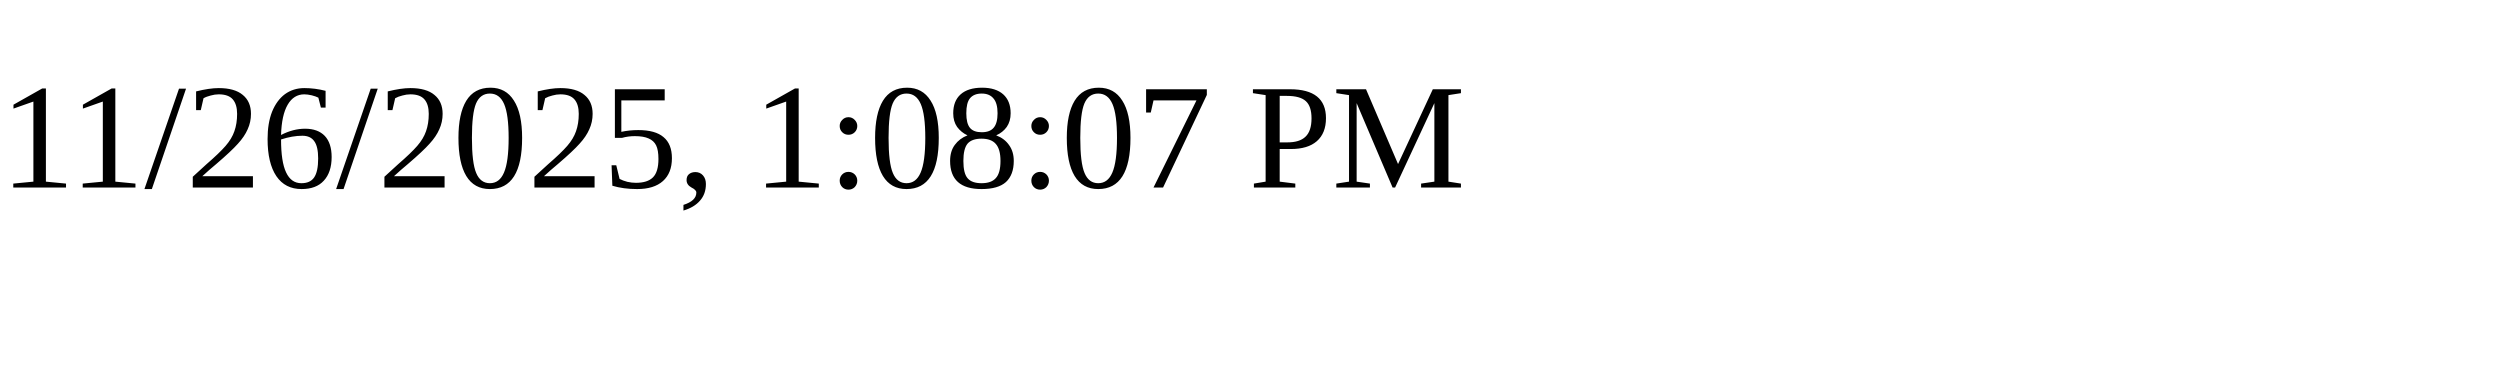
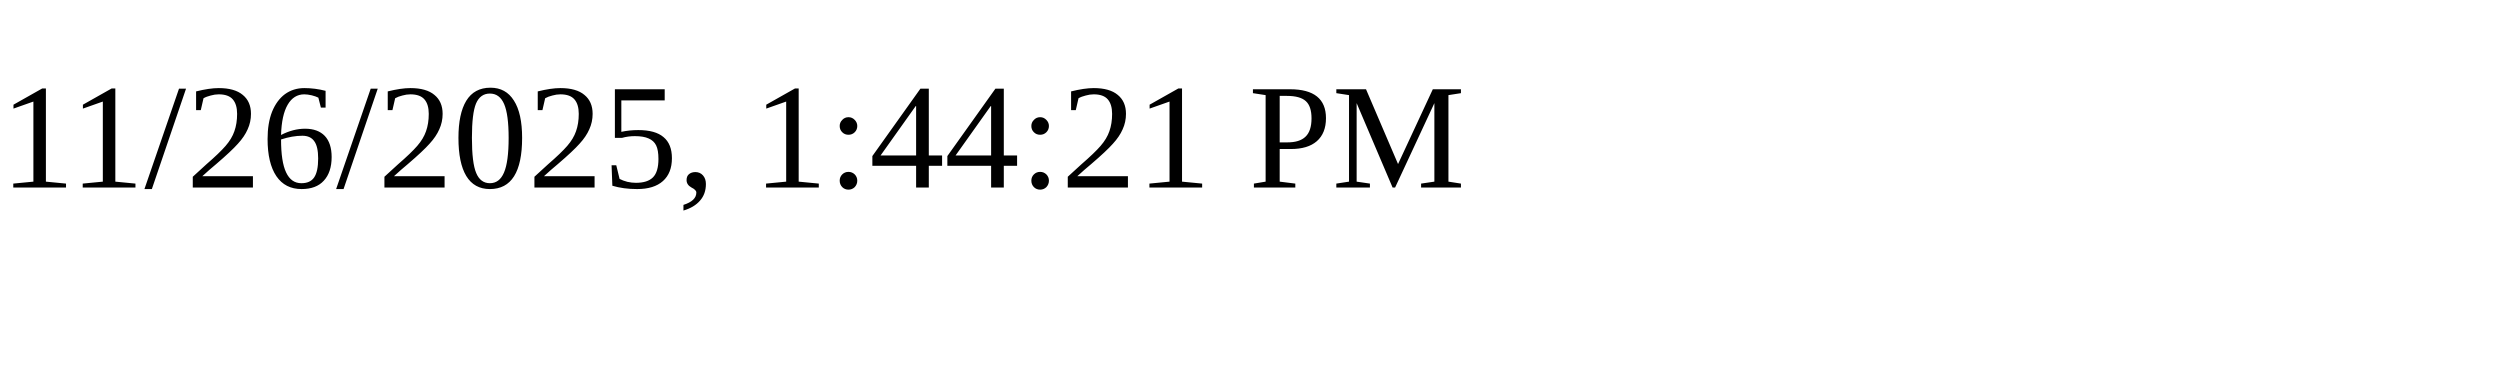
<svg xmlns="http://www.w3.org/2000/svg" height="30" width="200">
-   <text x="0" y="15">11/26/2025, 1:08:07 PM</text>
+   <text x="0" y="15">11/26/2025, 1:44:21 PM</text>
</svg>
